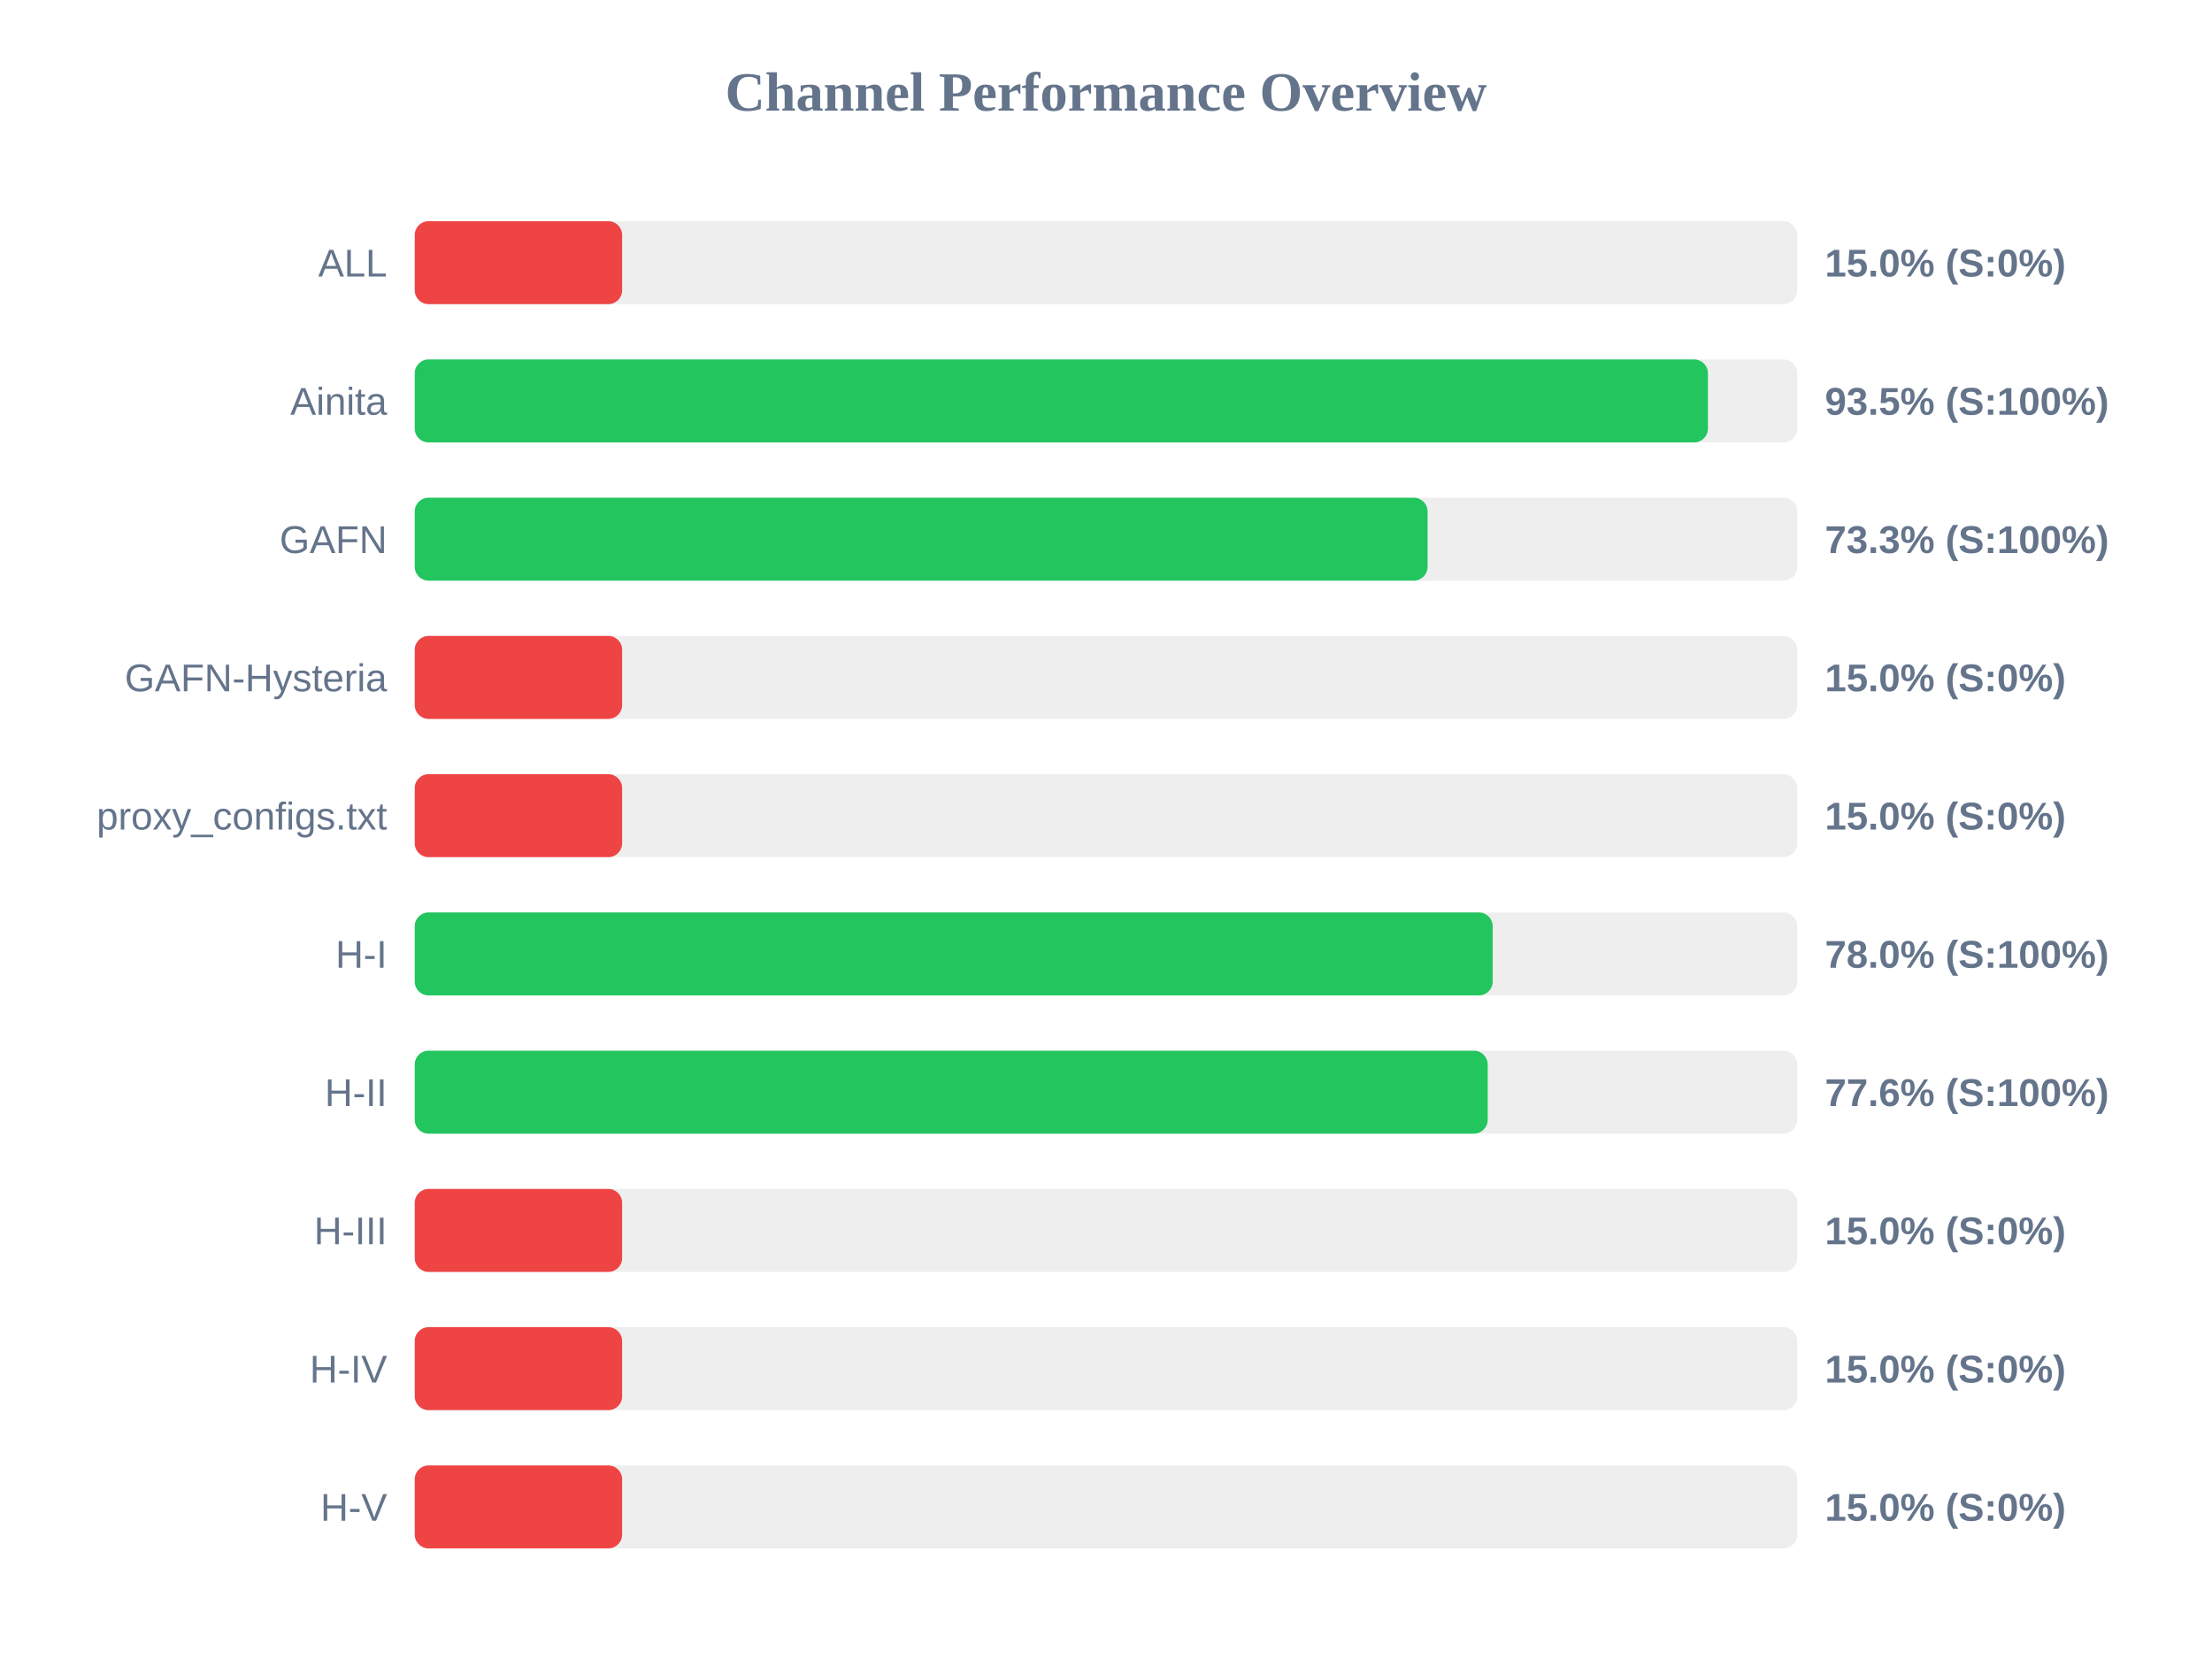
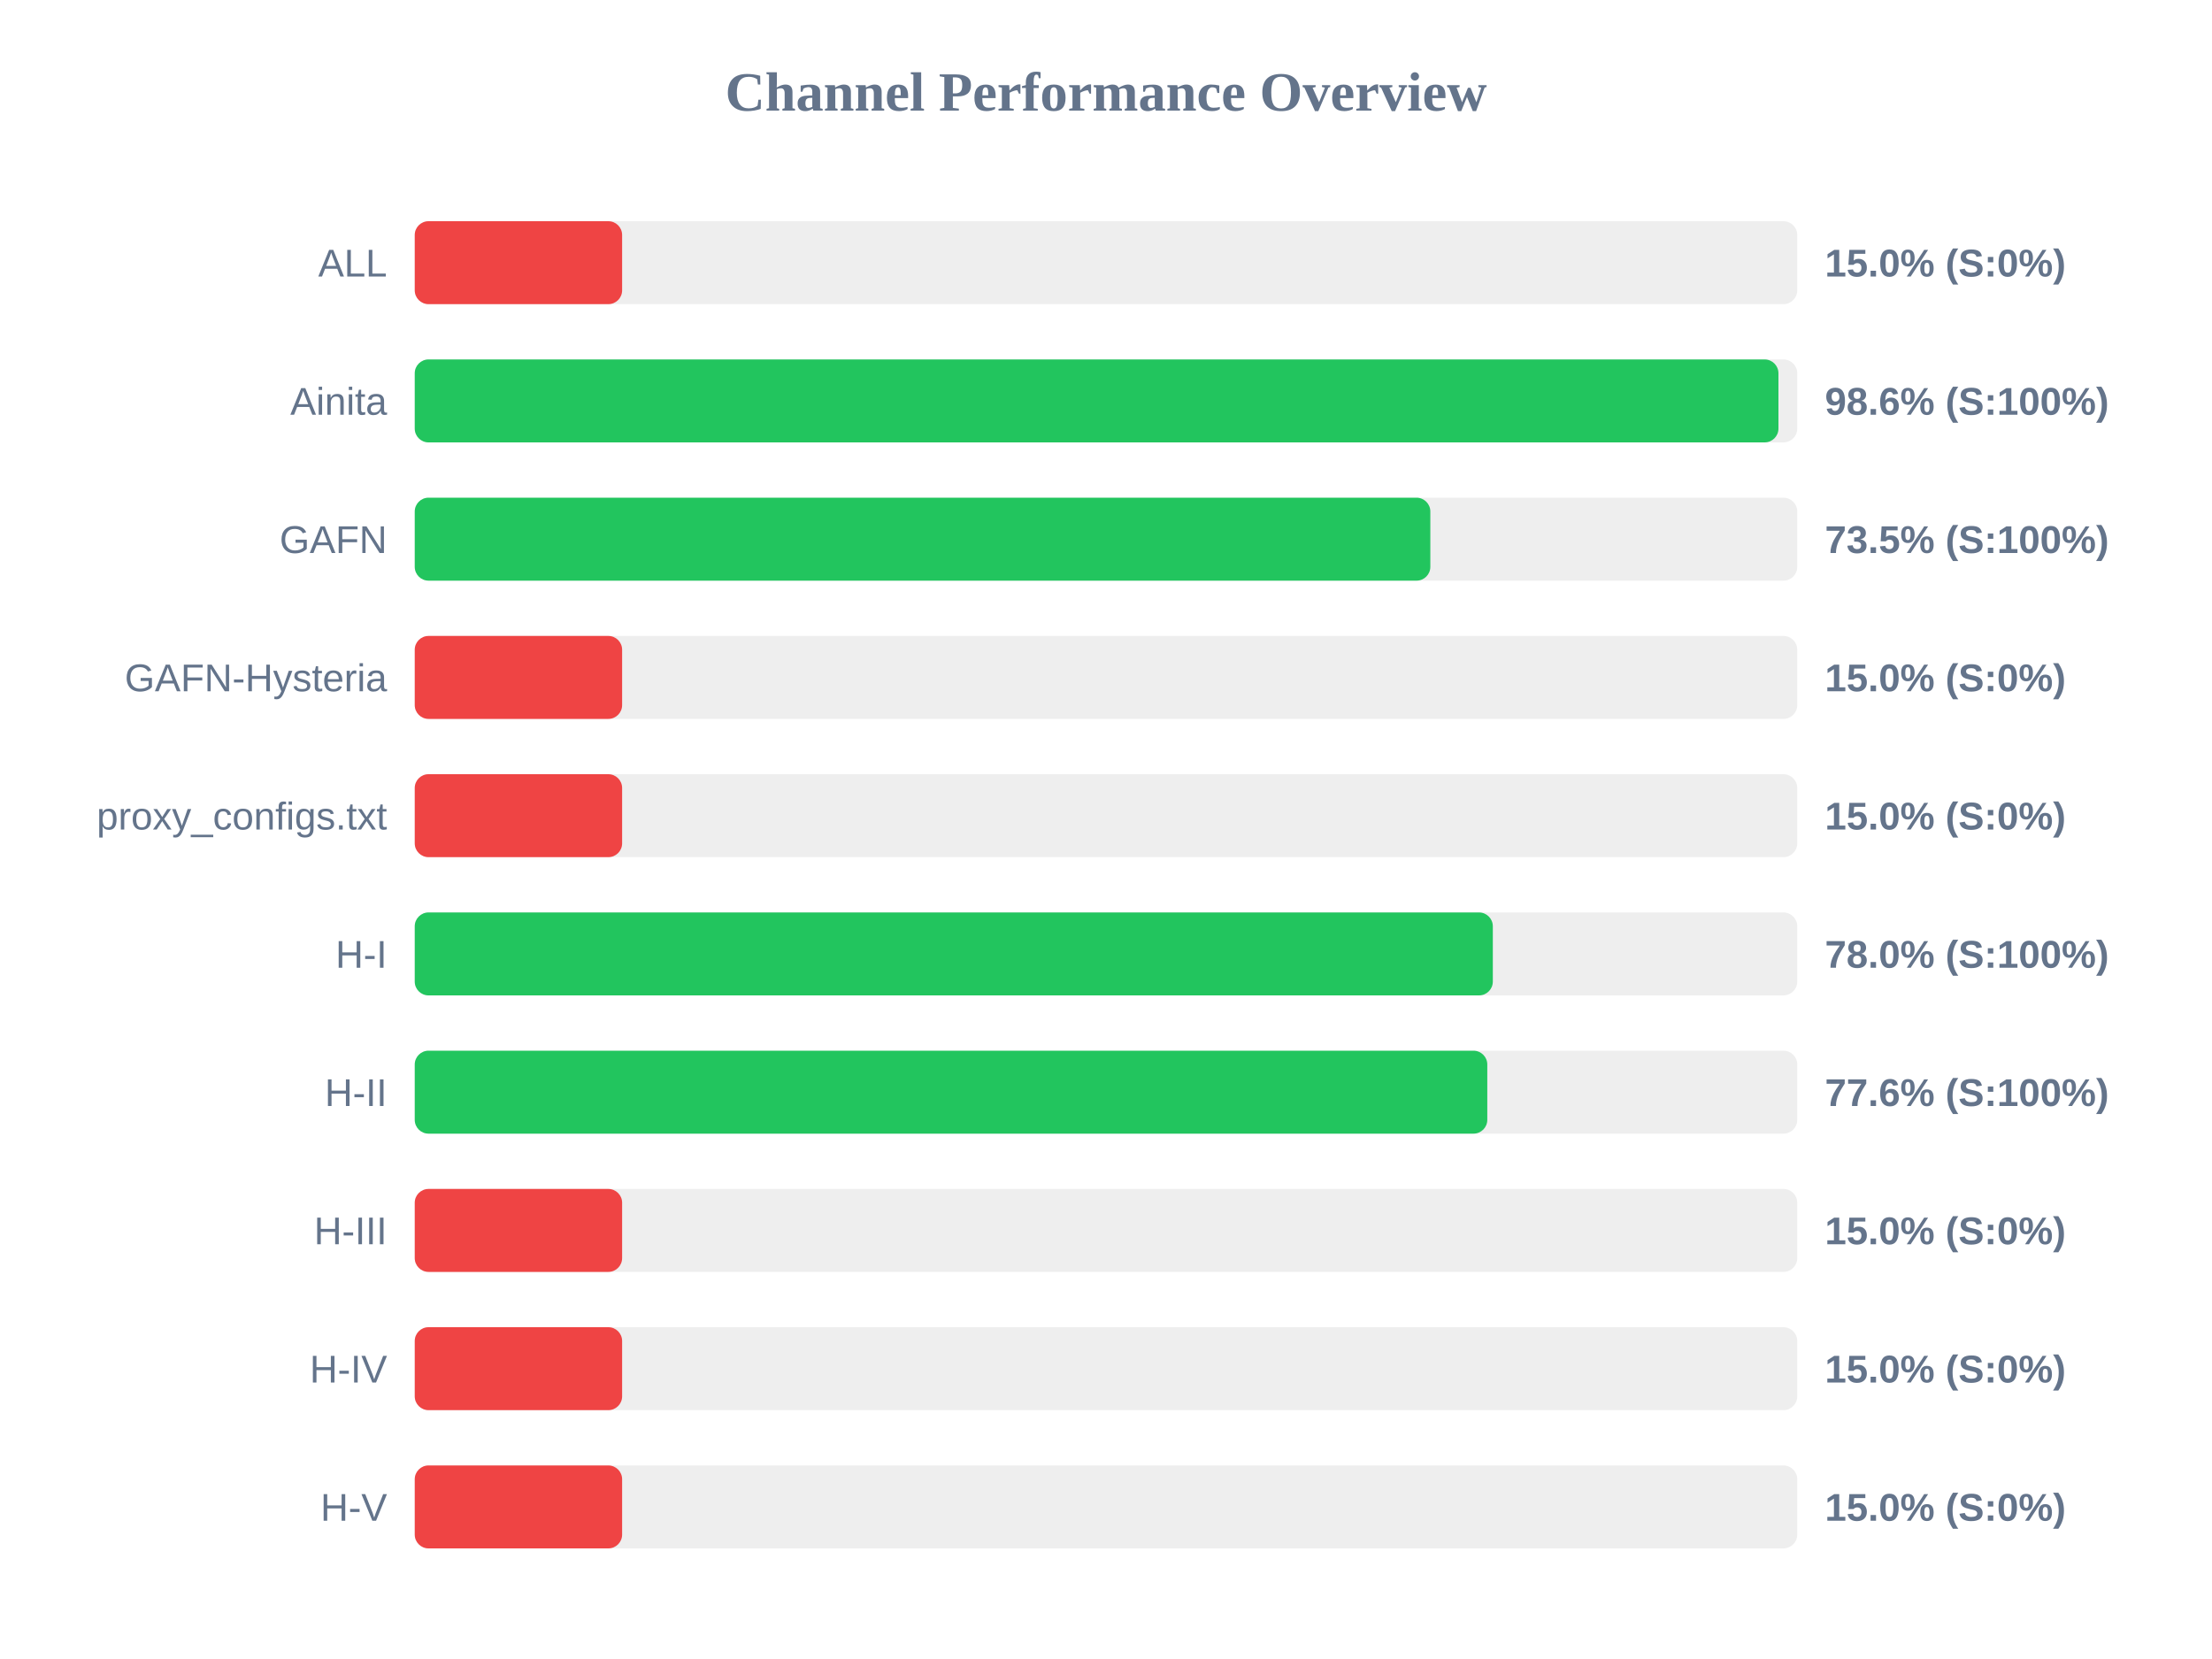
<svg xmlns="http://www.w3.org/2000/svg" width="800" height="600" version="1.1">
  <style>
        .row { font: 14px Arial; fill: #64748b; }
        .score { font: bold 14px Arial; fill: #64748b; }
    </style>
  <text x="400" y="40" text-anchor="middle" font-size="20px" font-weight="bold" fill="#64748b">Channel Performance Overview</text>
  <rect x="150" y="80" width="500" height="30" fill="#eee" rx="5" />
  <rect x="150" y="80" width="75.0" height="30" fill="#ef4444" rx="5" />
  <text x="140" y="100" text-anchor="end" class="row">ALL</text>
  <text x="660" y="100" text-anchor="start" class="score">15.0% (S:0%)</text>
  <rect x="150" y="130" width="500" height="30" fill="#eee" rx="5" />
-   <rect x="150" y="130" width="467.7" height="30" fill="#22c55e" rx="5" />
+   <rect x="150" y="130" width="493.2" height="30" fill="#22c55e" rx="5" />
  <text x="140" y="150" text-anchor="end" class="row">Ainita</text>
-   <text x="660" y="150" text-anchor="start" class="score">93.5% (S:100%)</text>
+   <text x="660" y="150" text-anchor="start" class="score">98.6% (S:100%)</text>
  <rect x="150" y="180" width="500" height="30" fill="#eee" rx="5" />
-   <rect x="150" y="180" width="366.3" height="30" fill="#22c55e" rx="5" />
+   <rect x="150" y="180" width="367.3" height="30" fill="#22c55e" rx="5" />
  <text x="140" y="200" text-anchor="end" class="row">GAFN</text>
-   <text x="660" y="200" text-anchor="start" class="score">73.3% (S:100%)</text>
+   <text x="660" y="200" text-anchor="start" class="score">73.5% (S:100%)</text>
  <rect x="150" y="230" width="500" height="30" fill="#eee" rx="5" />
  <rect x="150" y="230" width="75.0" height="30" fill="#ef4444" rx="5" />
  <text x="140" y="250" text-anchor="end" class="row">GAFN-Hysteria</text>
  <text x="660" y="250" text-anchor="start" class="score">15.0% (S:0%)</text>
  <rect x="150" y="280" width="500" height="30" fill="#eee" rx="5" />
  <rect x="150" y="280" width="75.0" height="30" fill="#ef4444" rx="5" />
  <text x="140" y="300" text-anchor="end" class="row">proxy_configs.txt</text>
  <text x="660" y="300" text-anchor="start" class="score">15.0% (S:0%)</text>
  <rect x="150" y="330" width="500" height="30" fill="#eee" rx="5" />
-   <rect x="150" y="330" width="389.85" height="30" fill="#22c55e" rx="5" />
+   <rect x="150" y="330" width="389.9" height="30" fill="#22c55e" rx="5" />
  <text x="140" y="350" text-anchor="end" class="row">H-I</text>
  <text x="660" y="350" text-anchor="start" class="score">78.0% (S:100%)</text>
  <rect x="150" y="380" width="500" height="30" fill="#eee" rx="5" />
-   <rect x="150" y="380" width="388.05" height="30" fill="#22c55e" rx="5" />
+   <rect x="150" y="380" width="387.9" height="30" fill="#22c55e" rx="5" />
  <text x="140" y="400" text-anchor="end" class="row">H-II</text>
  <text x="660" y="400" text-anchor="start" class="score">77.6% (S:100%)</text>
  <rect x="150" y="430" width="500" height="30" fill="#eee" rx="5" />
  <rect x="150" y="430" width="75.0" height="30" fill="#ef4444" rx="5" />
  <text x="140" y="450" text-anchor="end" class="row">H-III</text>
  <text x="660" y="450" text-anchor="start" class="score">15.0% (S:0%)</text>
  <rect x="150" y="480" width="500" height="30" fill="#eee" rx="5" />
  <rect x="150" y="480" width="75.0" height="30" fill="#ef4444" rx="5" />
  <text x="140" y="500" text-anchor="end" class="row">H-IV</text>
  <text x="660" y="500" text-anchor="start" class="score">15.0% (S:0%)</text>
  <rect x="150" y="530" width="500" height="30" fill="#eee" rx="5" />
  <rect x="150" y="530" width="75.0" height="30" fill="#ef4444" rx="5" />
  <text x="140" y="550" text-anchor="end" class="row">H-V</text>
  <text x="660" y="550" text-anchor="start" class="score">15.0% (S:0%)</text>
</svg>
